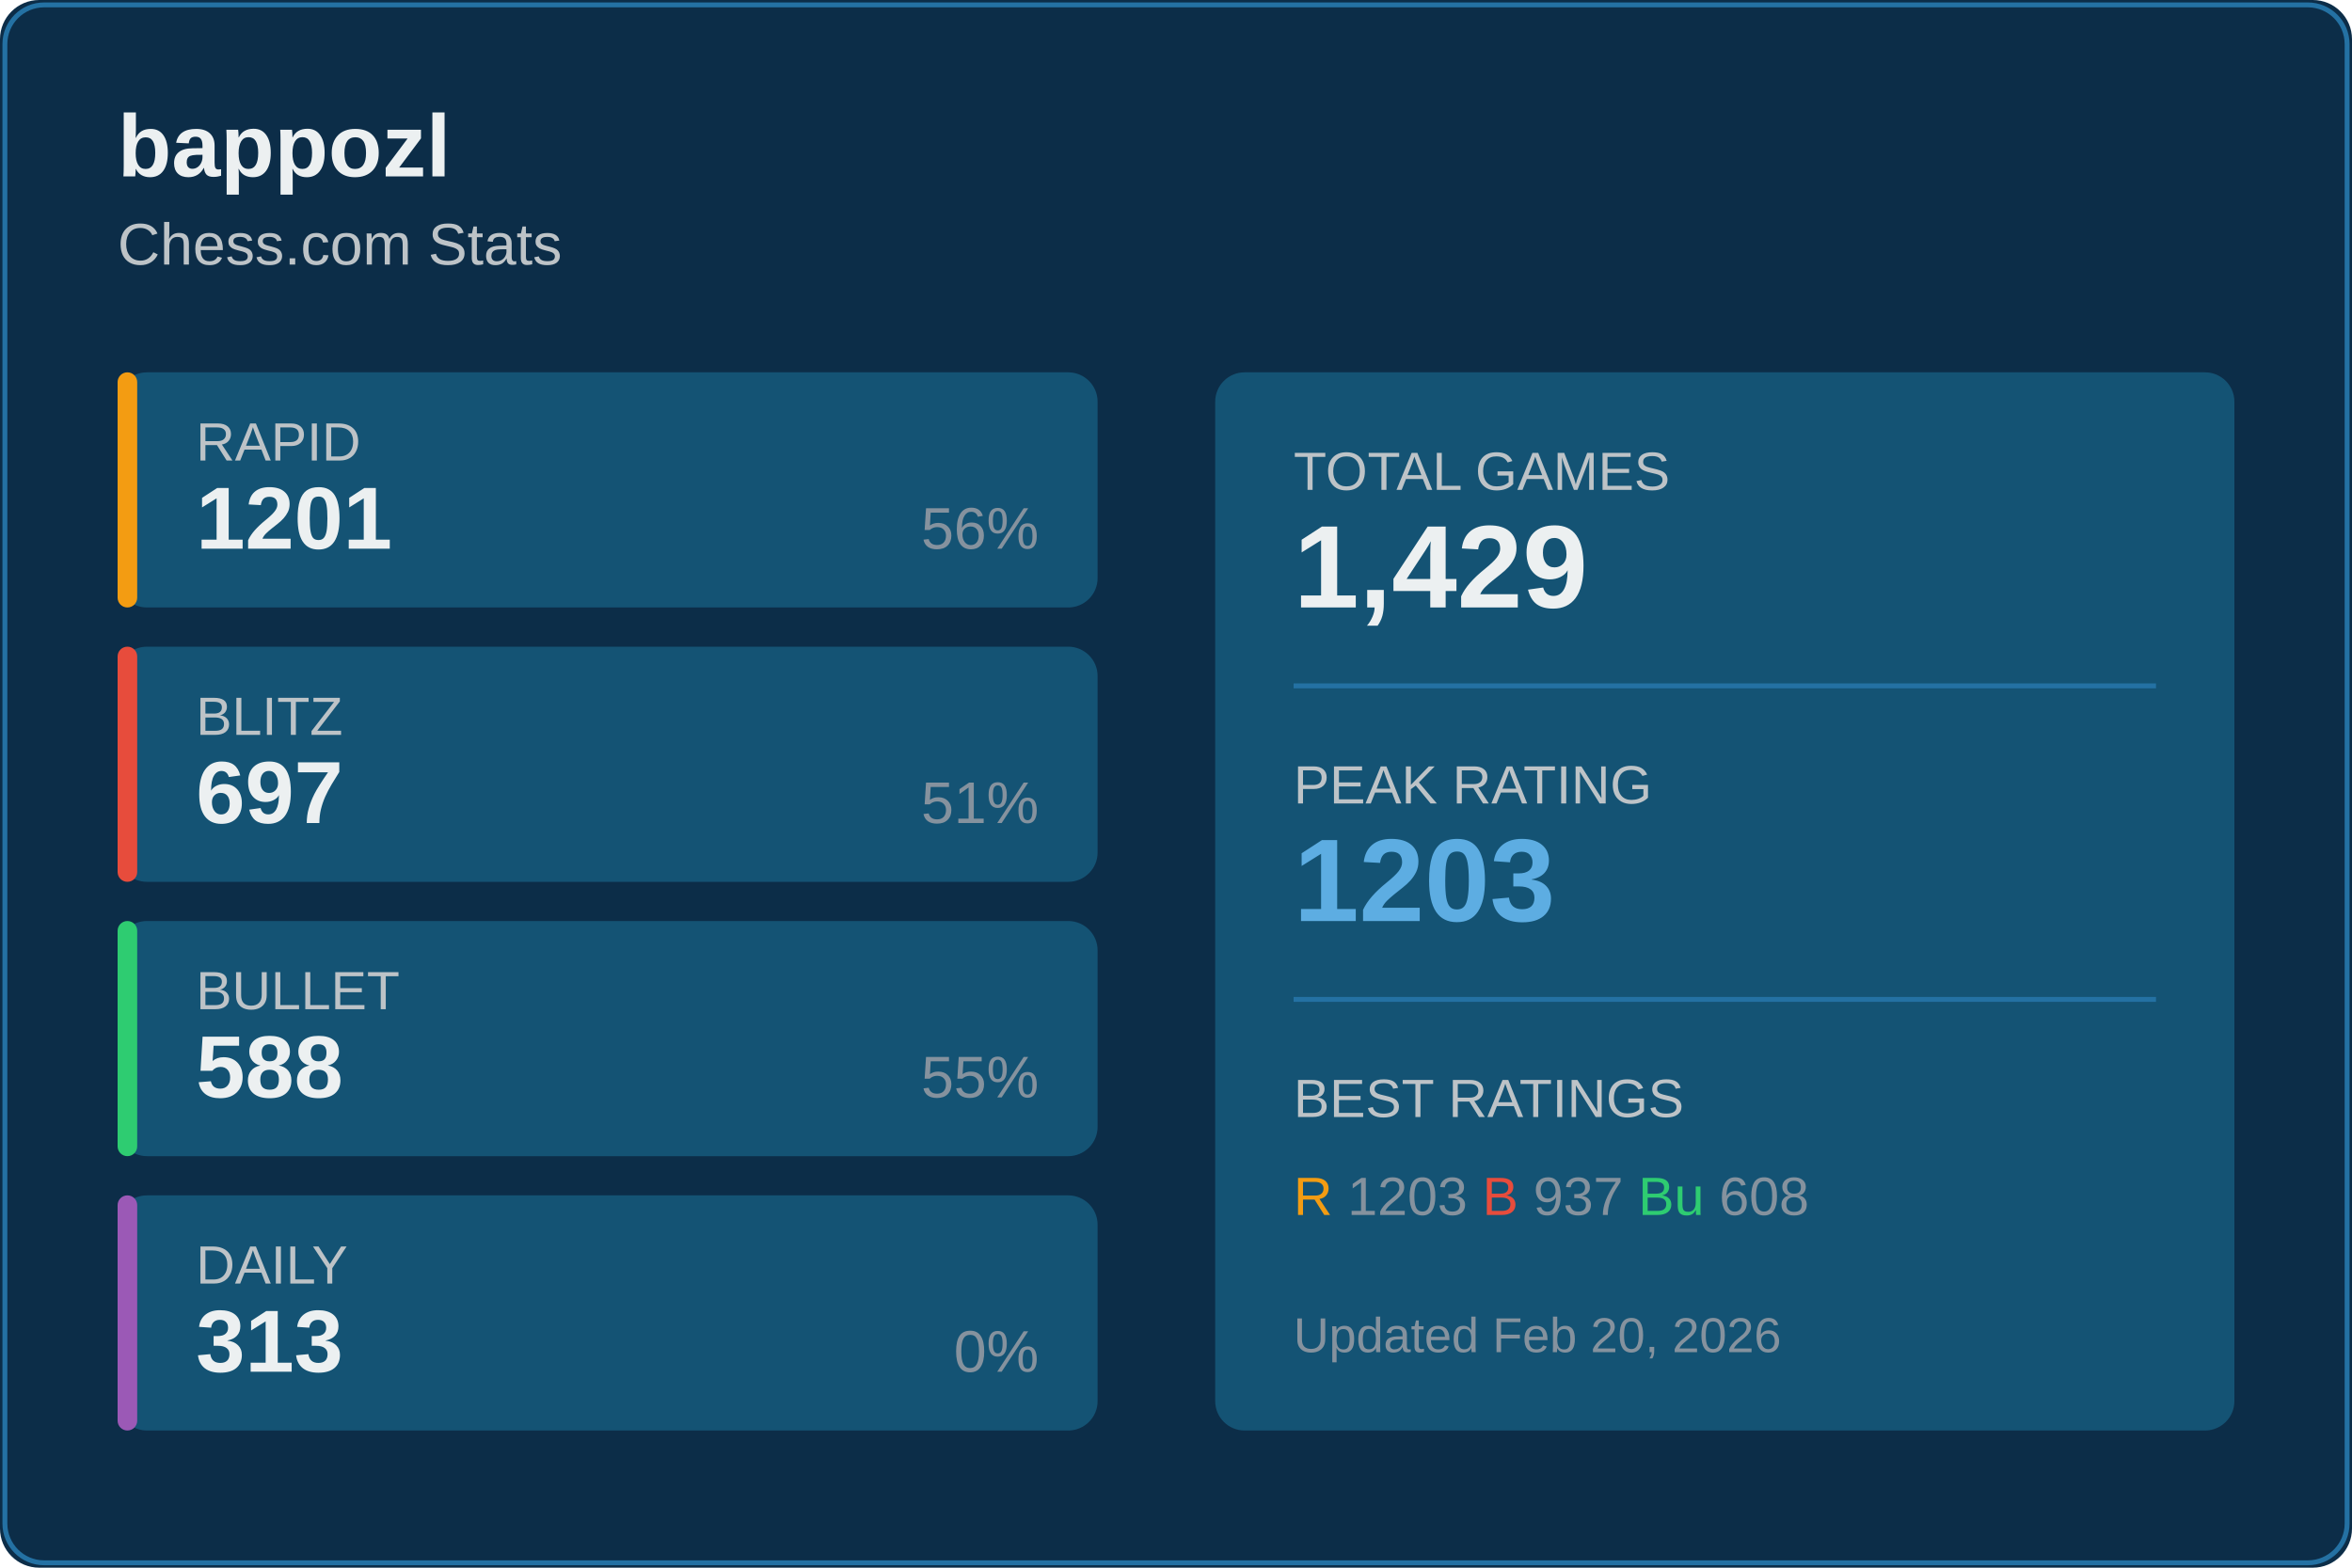
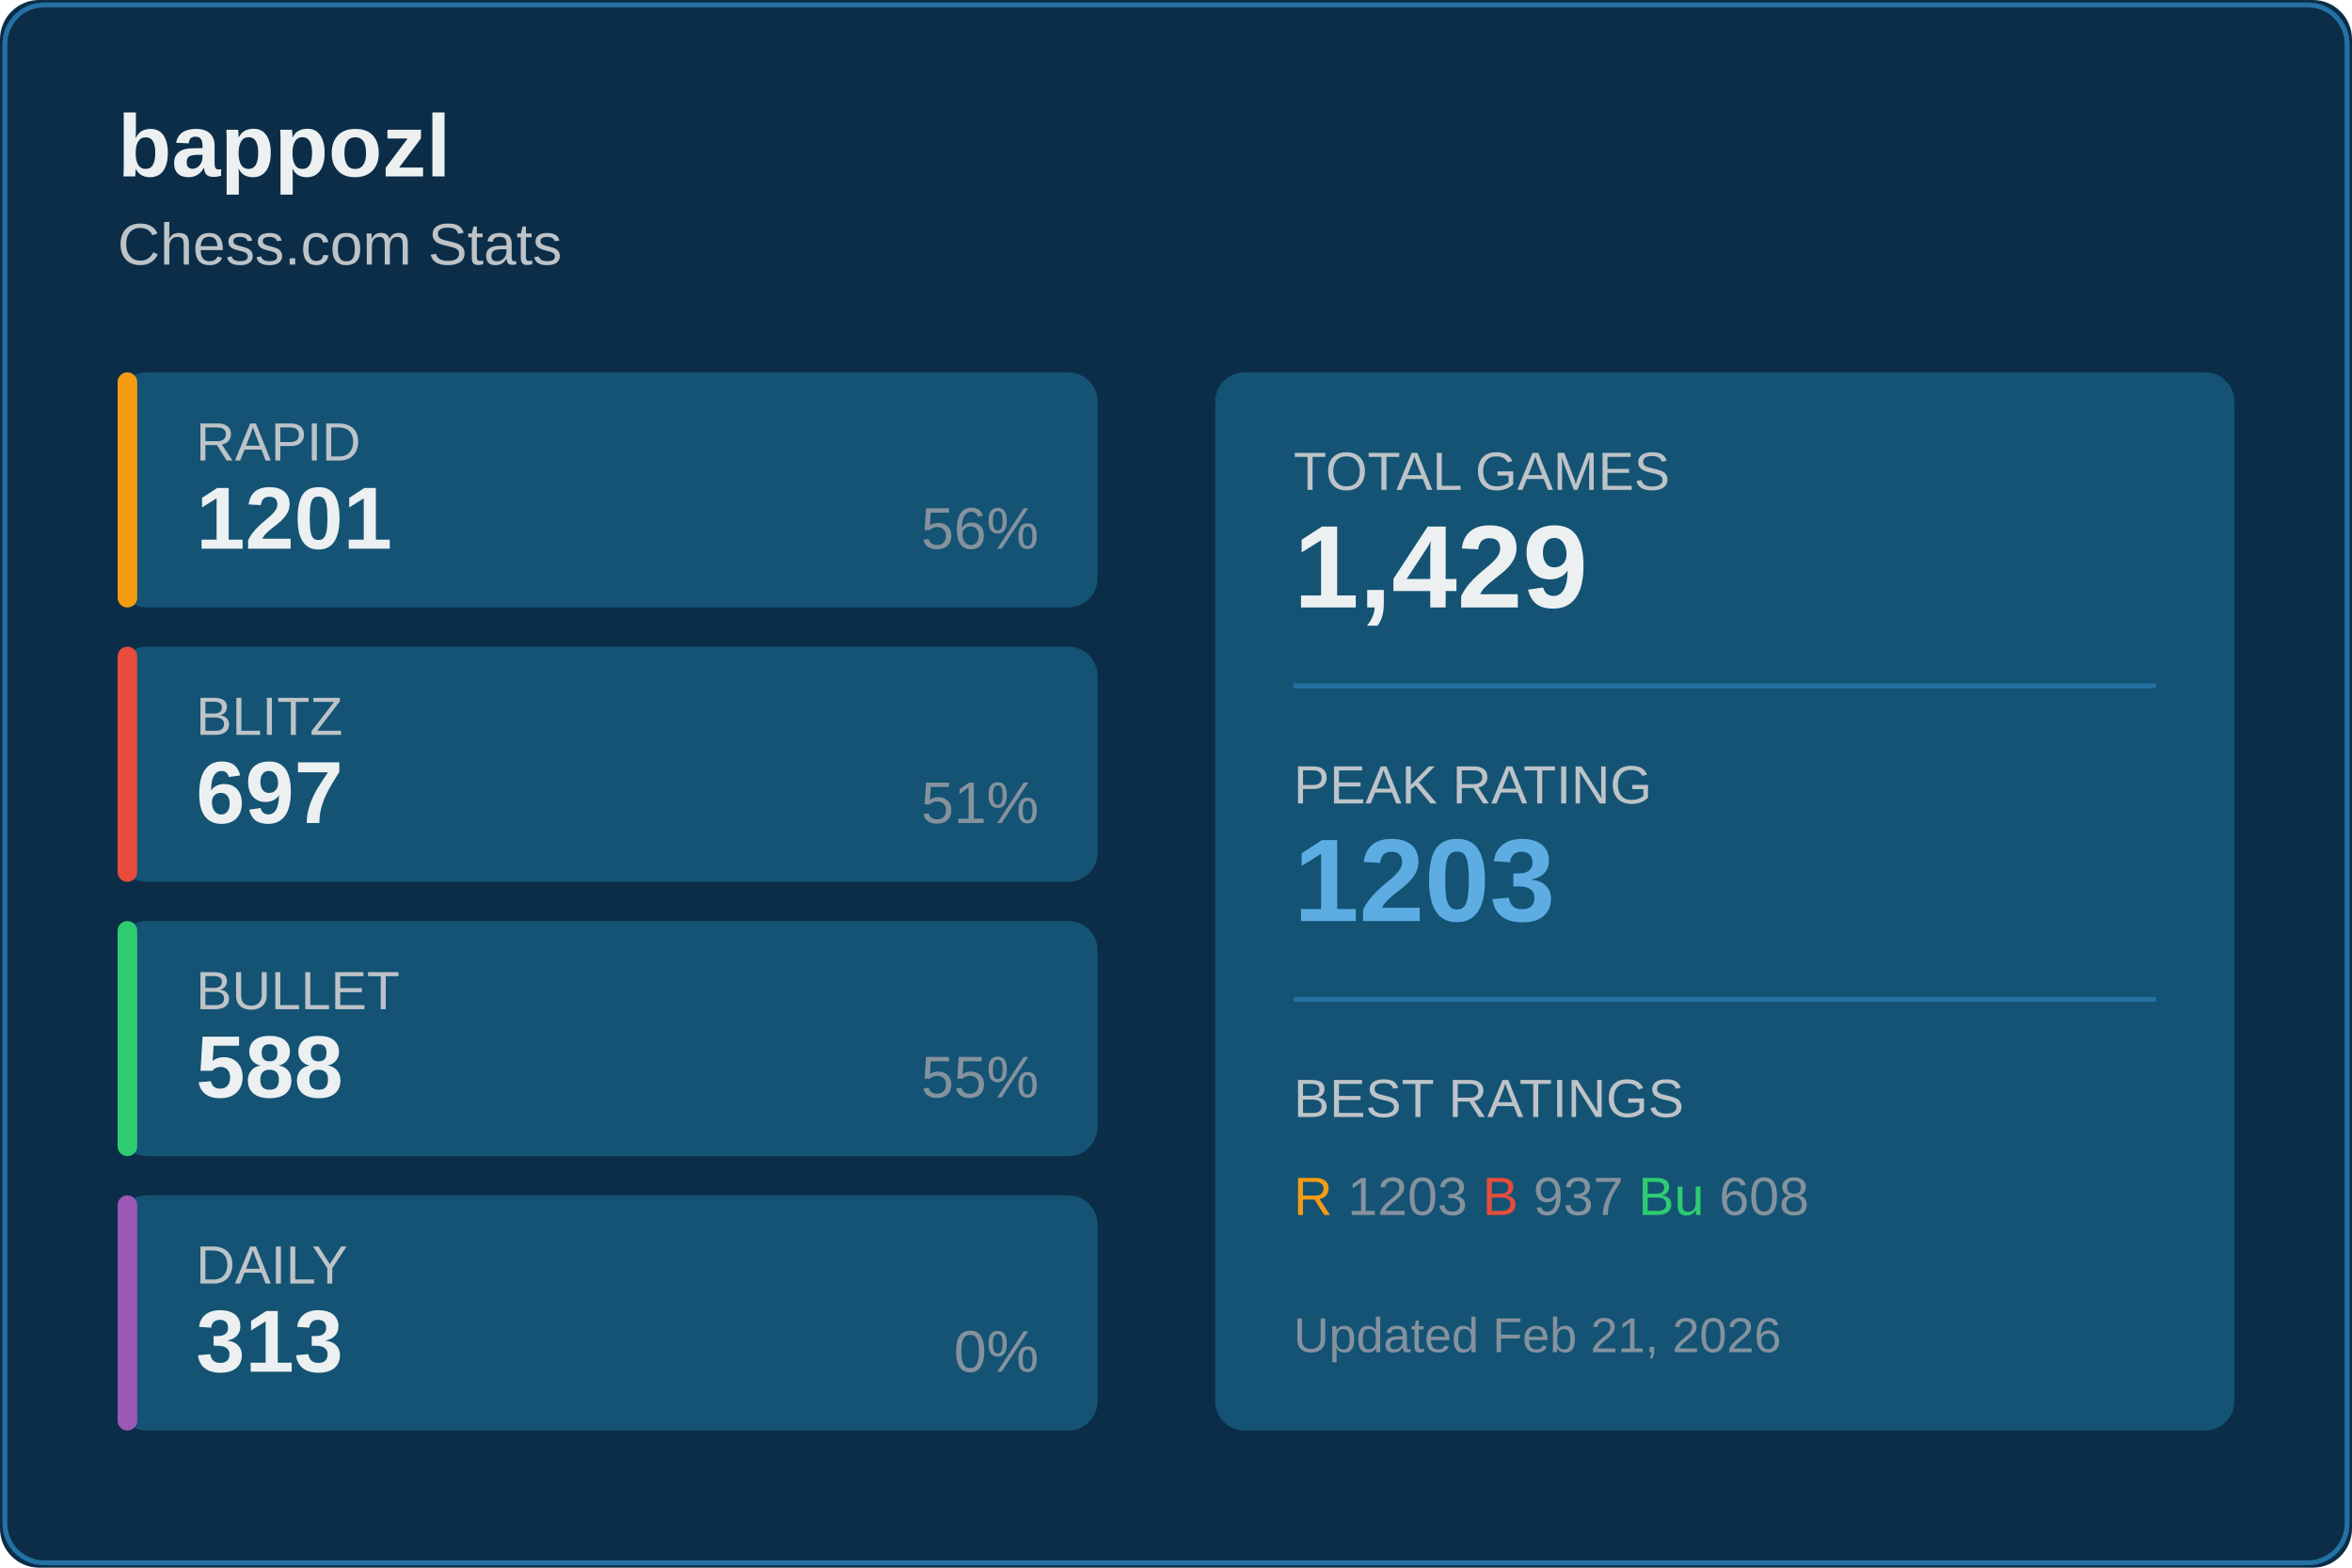
<svg xmlns="http://www.w3.org/2000/svg" width="480" height="320">
  <rect width="480" height="320" fill="#0c2d48" rx="8" />
  <rect x="1" y="1" width="478" height="318" fill="none" stroke="#2471a3" rx="8" />
  <text x="24" y="36" fill="#ecf0f1" font-size="18" font-weight="600" font-family="Segoe UI, Arial, sans-serif">
    bappozl
  </text>
  <text x="24" y="54" fill="#bdc3c7" font-size="12" font-family="Segoe UI, Arial, sans-serif">
    Chess.com Stats
  </text>
  <g transform="translate(24, 76)">
    <rect width="200" height="48" fill="#145374" rx="6" />
    <rect width="4" height="48" fill="#f39c12" rx="2" />
    <text x="16" y="18" fill="#bdc3c7" font-size="11" font-family="Segoe UI, Arial, sans-serif">RAPID</text>
    <text x="16" y="36" fill="#ecf0f1" font-size="18" font-weight="600" font-family="Segoe UI, Arial, sans-serif">1201</text>
    <text x="188" y="36" fill="#85929e" font-size="12" font-family="Segoe UI, Arial, sans-serif" text-anchor="end">56%</text>
  </g>
  <g transform="translate(24, 132)">
    <rect width="200" height="48" fill="#145374" rx="6" />
    <rect width="4" height="48" fill="#e74c3c" rx="2" />
    <text x="16" y="18" fill="#bdc3c7" font-size="11" font-family="Segoe UI, Arial, sans-serif">BLITZ</text>
    <text x="16" y="36" fill="#ecf0f1" font-size="18" font-weight="600" font-family="Segoe UI, Arial, sans-serif">697</text>
    <text x="188" y="36" fill="#85929e" font-size="12" font-family="Segoe UI, Arial, sans-serif" text-anchor="end">51%</text>
  </g>
  <g transform="translate(24, 188)">
    <rect width="200" height="48" fill="#145374" rx="6" />
    <rect width="4" height="48" fill="#2ecc71" rx="2" />
    <text x="16" y="18" fill="#bdc3c7" font-size="11" font-family="Segoe UI, Arial, sans-serif">BULLET</text>
    <text x="16" y="36" fill="#ecf0f1" font-size="18" font-weight="600" font-family="Segoe UI, Arial, sans-serif">588</text>
    <text x="188" y="36" fill="#85929e" font-size="12" font-family="Segoe UI, Arial, sans-serif" text-anchor="end">55%</text>
  </g>
  <g transform="translate(24, 244)">
    <rect width="200" height="48" fill="#145374" rx="6" />
    <rect width="4" height="48" fill="#9b59b6" rx="2" />
    <text x="16" y="18" fill="#bdc3c7" font-size="11" font-family="Segoe UI, Arial, sans-serif">DAILY</text>
    <text x="16" y="36" fill="#ecf0f1" font-size="18" font-weight="600" font-family="Segoe UI, Arial, sans-serif">313</text>
    <text x="188" y="36" fill="#85929e" font-size="12" font-family="Segoe UI, Arial, sans-serif" text-anchor="end">0%</text>
  </g>
  <g transform="translate(248, 76)">
    <rect width="208" height="216" fill="#145374" rx="6" />
    <text x="16" y="24" fill="#bdc3c7" font-size="11" font-family="Segoe UI, Arial, sans-serif">TOTAL GAMES</text>
    <text x="16" y="48" fill="#ecf0f1" font-size="24" font-weight="600" font-family="Segoe UI, Arial, sans-serif">1,429</text>
    <line x1="16" y1="64" x2="192" y2="64" stroke="#2471a3" />
    <text x="16" y="88" fill="#bdc3c7" font-size="11" font-family="Segoe UI, Arial, sans-serif">PEAK RATING</text>
    <text x="16" y="112" fill="#5dade2" font-size="24" font-weight="600" font-family="Segoe UI, Arial, sans-serif">1203</text>
    <line x1="16" y1="128" x2="192" y2="128" stroke="#2471a3" />
    <text x="16" y="152" fill="#bdc3c7" font-size="11" font-family="Segoe UI, Arial, sans-serif">BEST RATINGS</text>
    <text x="16" y="172" fill="#85929e" font-size="11" font-family="Segoe UI, Arial, sans-serif">
      <tspan fill="#f39c12">R</tspan> 1203
      <tspan fill="#e74c3c">B</tspan> 937
      <tspan fill="#2ecc71">Bu</tspan> 608
    </text>
    <text x="16" y="200" fill="#85929e" font-size="10" font-family="Segoe UI, Arial, sans-serif">
-       Updated Feb 20, 2026
+       Updated Feb 21, 2026
    </text>
  </g>
</svg>
